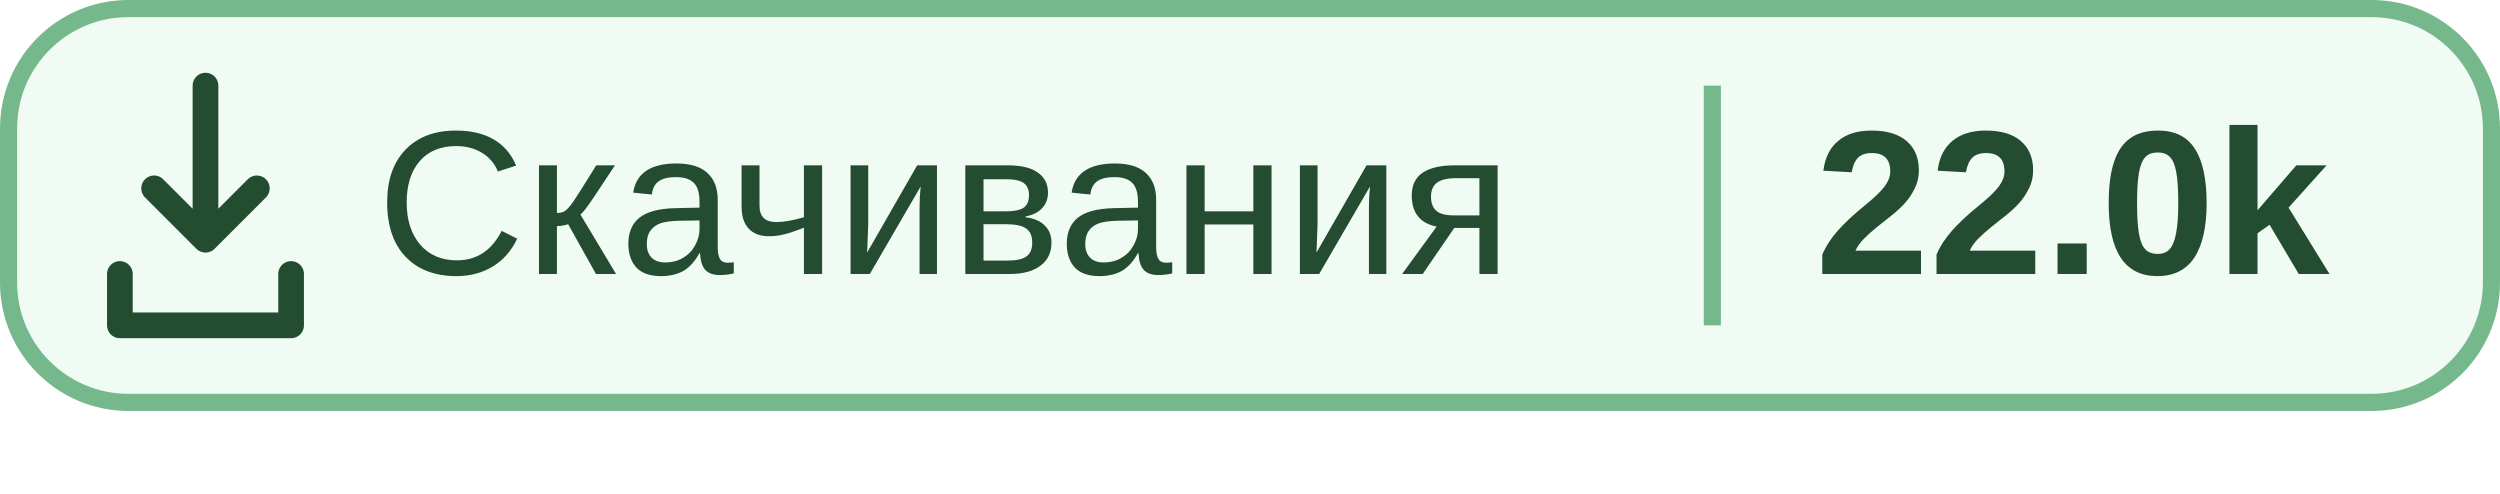
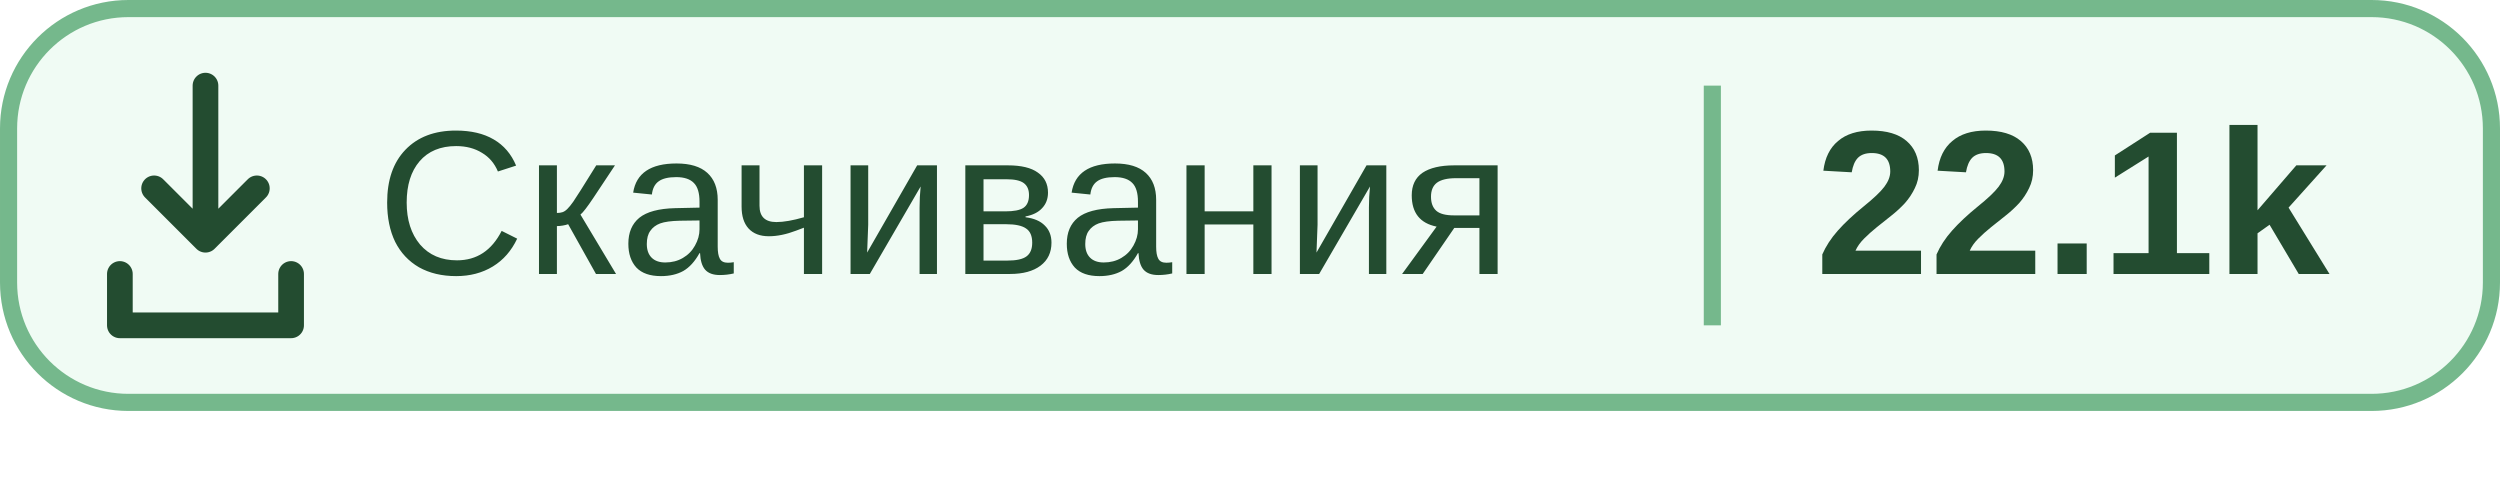
<svg xmlns="http://www.w3.org/2000/svg" width="121.667" height="24" viewBox="0 0 146 28.8" preserveAspectRatio="xMidYMin meet" role="img" aria-labelledby="title">
  <rect x=".5" y=".5" width="145" height="23" rx="7" fill="#A1E6B5" fill-opacity=".16" stroke="#75B88C" />
  <g transform="translate(-2 -1)" fill="none" stroke="#234C30" stroke-width="1.5" stroke-linecap="round" stroke-linejoin="round">
    <path d="M14 6v9m-3-3 3 3 3-3M9 17v3h10v-3" />
  </g>
  <path d="M100 5v14" stroke="#75B88C" />
  <g font-family="Segoe UI, Microsoft YaHei, Arial, sans-serif" fill="#234C30" font-size="12">
    <text x="22" y="16">Скачивания</text>
-     <text x="106" y="16" font-weight="700">22.0k</text>
+     <text x="106" y="16" font-weight="700">22.1k</text>
  </g>
</svg>
